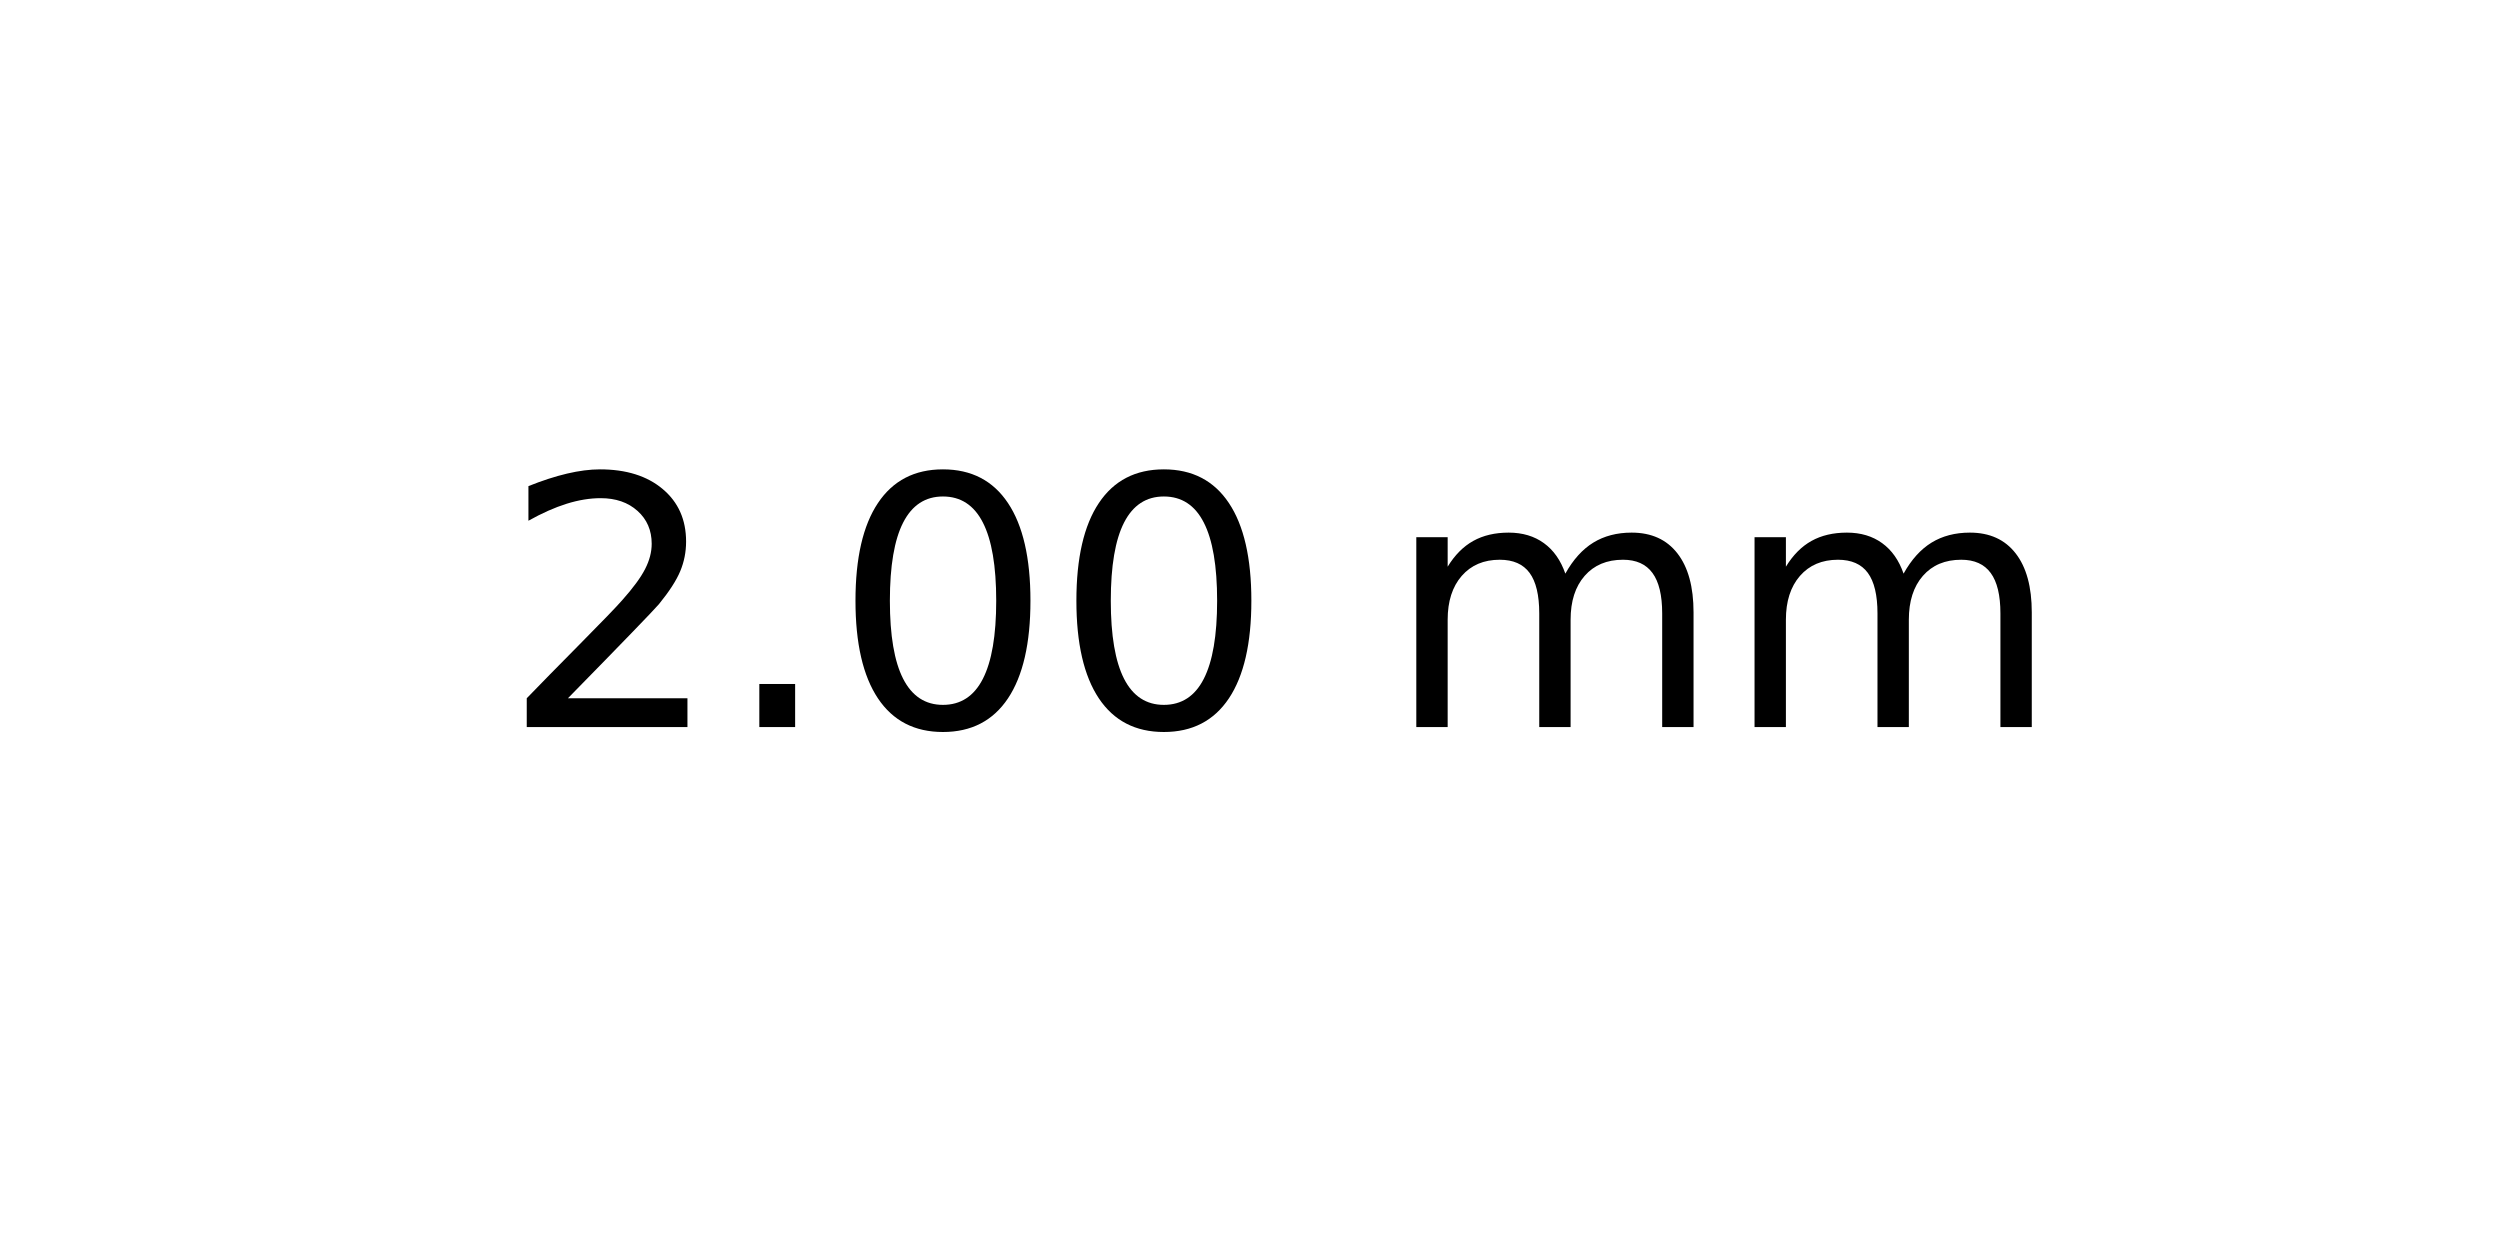
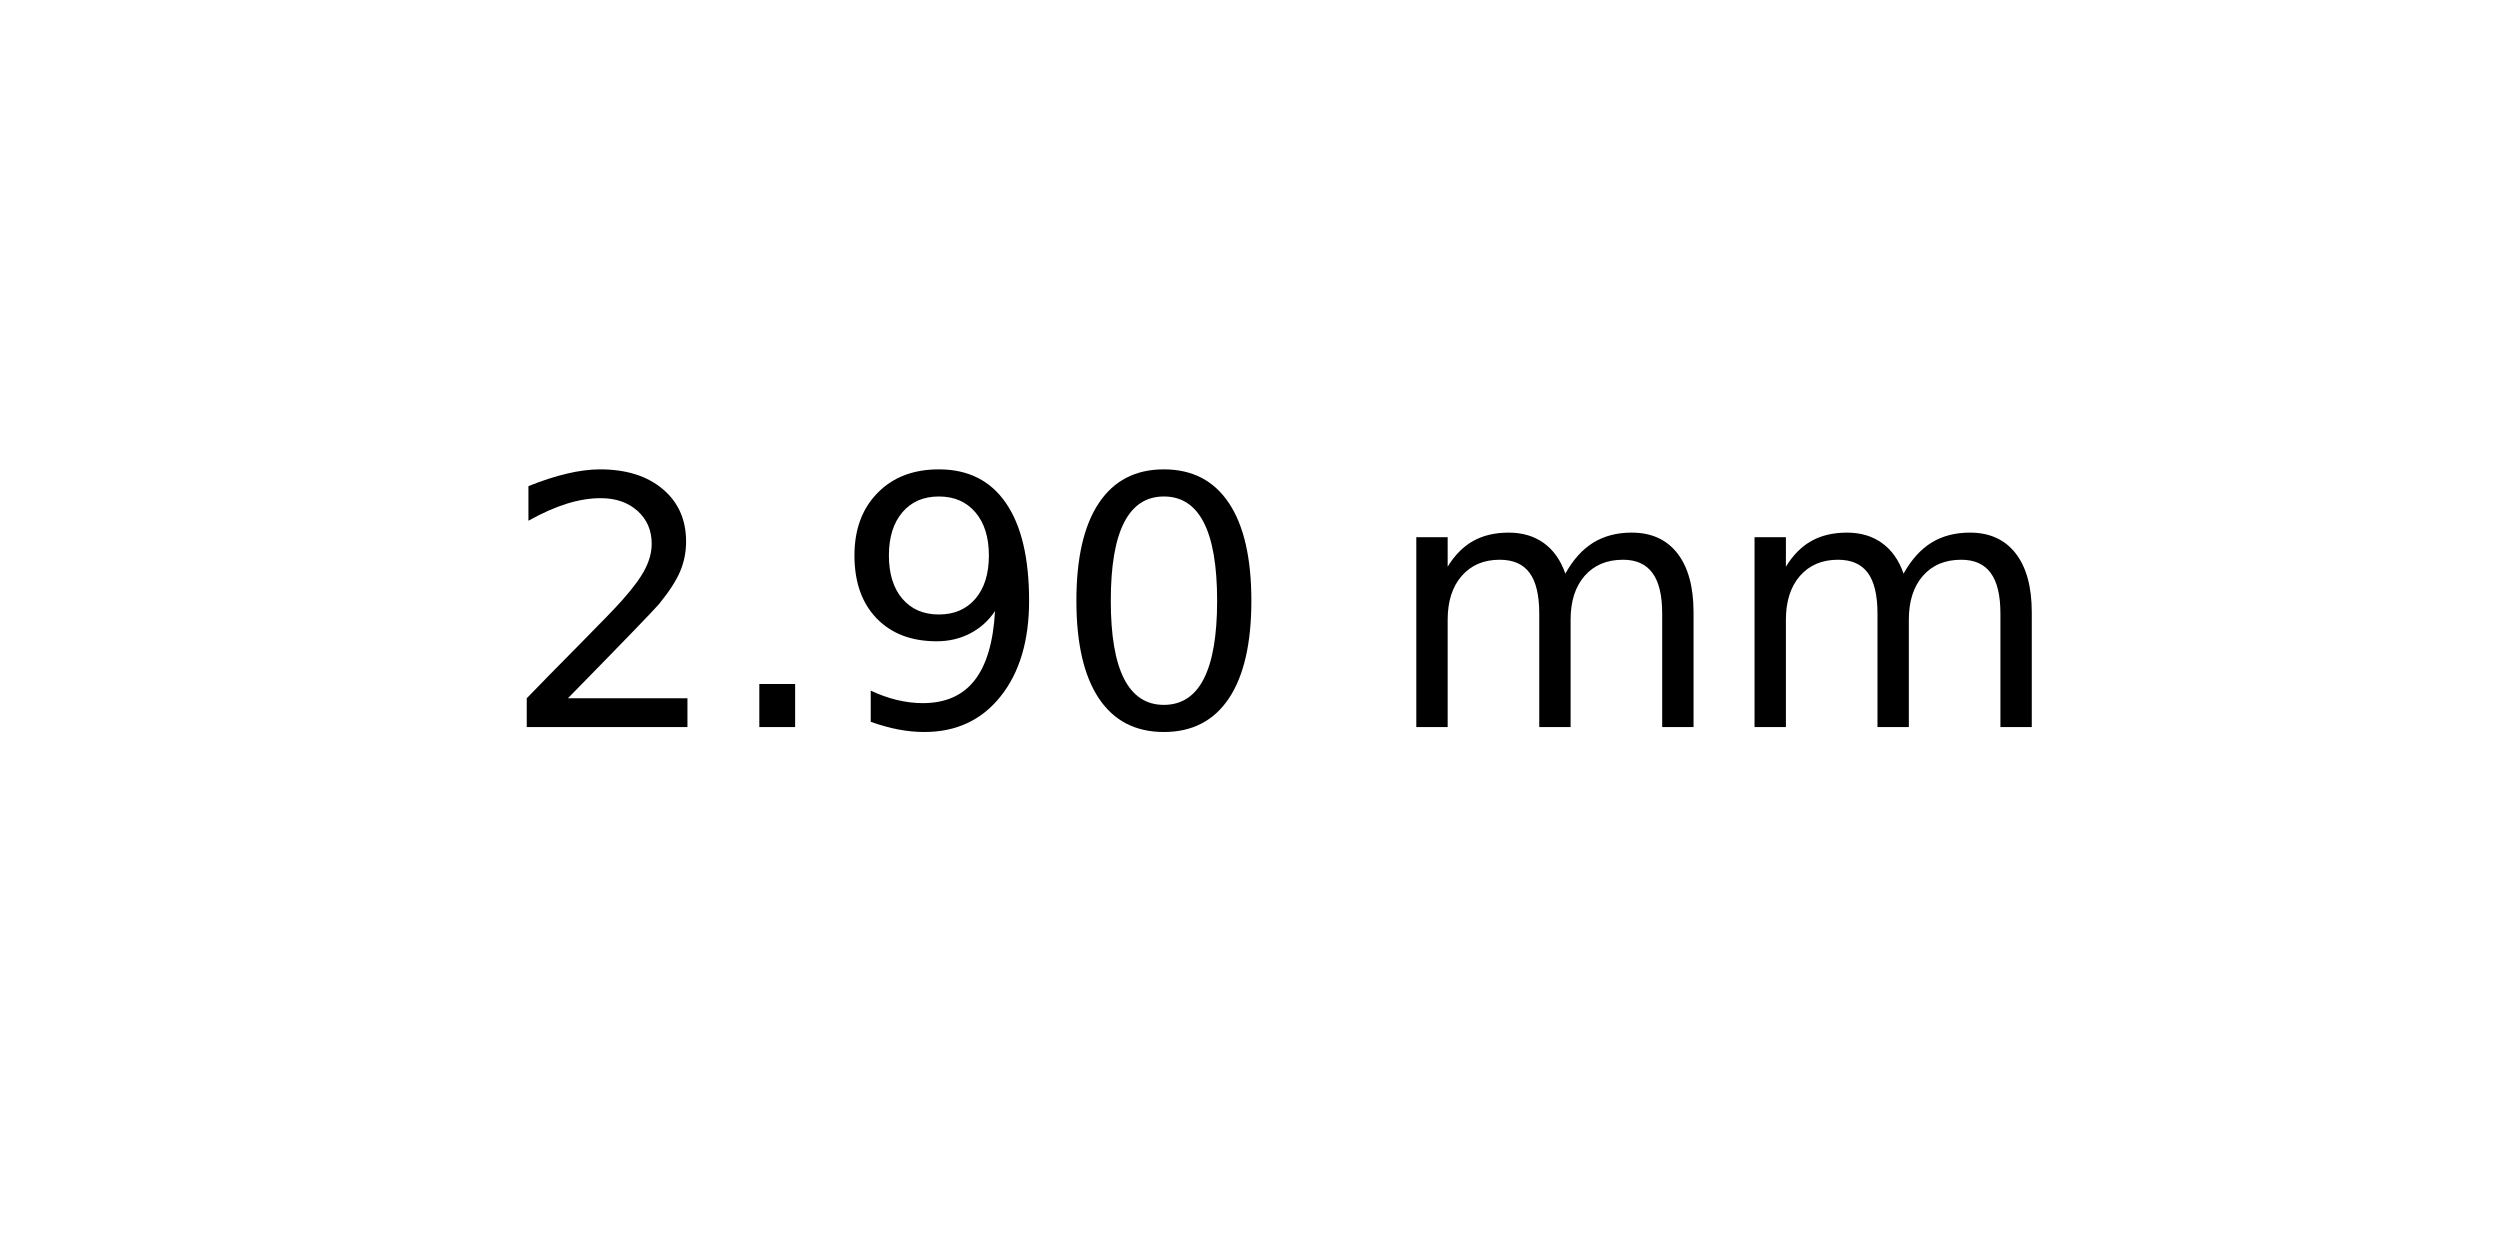
<svg xmlns="http://www.w3.org/2000/svg" xmlns:xlink="http://www.w3.org/1999/xlink" width="72pt" height="36pt" viewBox="0 0 72 36" version="1.1">
  <defs>
    <style type="text/css">*{stroke-linejoin: round; stroke-linecap: butt}</style>
  </defs>
  <g id="figure_1">
    <g id="axes_1">
      <g id="text_1">
        <g transform="translate(14.4375 20.93937) scale(0.1 -0.1)">
          <defs>
            <path id="DejaVuSans-32" d="M 1228 531  L 3431 531  L 3431 0  L 469 0  L 469 531  Q 828 903 1448 1529  Q 2069 2156 2228 2338  Q 2531 2678 2651 2914  Q 2772 3150 2772 3378  Q 2772 3750 2511 3984  Q 2250 4219 1831 4219  Q 1534 4219 1204 4116  Q 875 4013 500 3803  L 500 4441  Q 881 4594 1212 4672  Q 1544 4750 1819 4750  Q 2544 4750 2975 4387  Q 3406 4025 3406 3419  Q 3406 3131 3298 2873  Q 3191 2616 2906 2266  Q 2828 2175 2409 1742  Q 1991 1309 1228 531  z " transform="scale(0.015625)" />
            <path id="DejaVuSans-2e" d="M 684 794  L 1344 794  L 1344 0  L 684 0  L 684 794  z " transform="scale(0.015625)" />
+             <path id="DejaVuSans-39" d="M 703 97  L 703 672  Q 941 559 1184 500  Q 1428 441 1663 441  Q 2288 441 2617 861  Q 2947 1281 2994 2138  Q 2813 1869 2534 1725  Q 2256 1581 1919 1581  Q 1219 1581 811 2004  Q 403 2428 403 3163  Q 403 3881 828 4315  Q 1253 4750 1959 4750  Q 2769 4750 3195 4129  Q 3622 3509 3622 2328  Q 3622 1225 3098 567  Q 2575 -91 1691 -91  Q 1453 -91 1209 -44  Q 966 3 703 97  z M 1959 2075  Q 2384 2075 2632 2365  Q 2881 2656 2881 3163  Q 2881 3666 2632 3958  Q 2384 4250 1959 4250  Q 1534 4250 1286 3958  Q 1038 3666 1038 3163  Q 1038 2656 1286 2365  Q 1534 2075 1959 2075  z " transform="scale(0.015625)" />
            <path id="DejaVuSans-30" d="M 2034 4250  Q 1547 4250 1301 3770  Q 1056 3291 1056 2328  Q 1056 1369 1301 889  Q 1547 409 2034 409  Q 2525 409 2770 889  Q 3016 1369 3016 2328  Q 3016 3291 2770 3770  Q 2525 4250 2034 4250  z M 2034 4750  Q 2819 4750 3233 4129  Q 3647 3509 3647 2328  Q 3647 1150 3233 529  Q 2819 -91 2034 -91  Q 1250 -91 836 529  Q 422 1150 422 2328  Q 422 3509 836 4129  Q 1250 4750 2034 4750  z " transform="scale(0.015625)" />
            <path id="DejaVuSans-20" transform="scale(0.015625)" />
            <path id="DejaVuSans-6d" d="M 3328 2828  Q 3544 3216 3844 3400  Q 4144 3584 4550 3584  Q 5097 3584 5394 3201  Q 5691 2819 5691 2113  L 5691 0  L 5113 0  L 5113 2094  Q 5113 2597 4934 2840  Q 4756 3084 4391 3084  Q 3944 3084 3684 2787  Q 3425 2491 3425 1978  L 3425 0  L 2847 0  L 2847 2094  Q 2847 2600 2669 2842  Q 2491 3084 2119 3084  Q 1678 3084 1418 2786  Q 1159 2488 1159 1978  L 1159 0  L 581 0  L 581 3500  L 1159 3500  L 1159 2956  Q 1356 3278 1631 3431  Q 1906 3584 2284 3584  Q 2666 3584 2933 3390  Q 3200 3197 3328 2828  z " transform="scale(0.015625)" />
          </defs>
          <use xlink:href="#DejaVuSans-32" />
          <use xlink:href="#DejaVuSans-2e" x="63.623" />
-           <use xlink:href="#DejaVuSans-30" x="95.41" />
+           <use xlink:href="#DejaVuSans-39" x="95.41" />
          <use xlink:href="#DejaVuSans-30" x="159.033" />
          <use xlink:href="#DejaVuSans-20" x="222.656" />
          <use xlink:href="#DejaVuSans-6d" x="254.443" />
          <use xlink:href="#DejaVuSans-6d" x="351.855" />
        </g>
      </g>
    </g>
  </g>
</svg>
